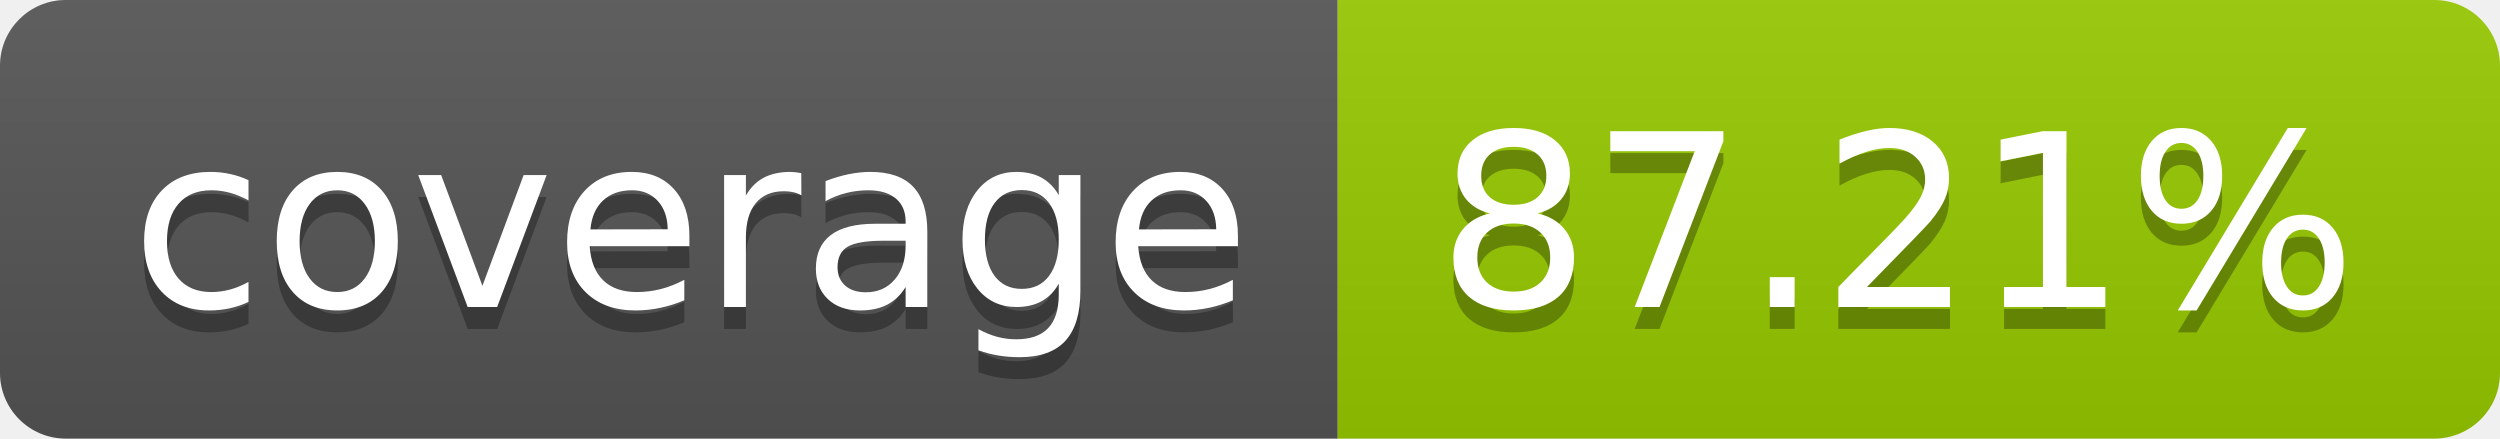
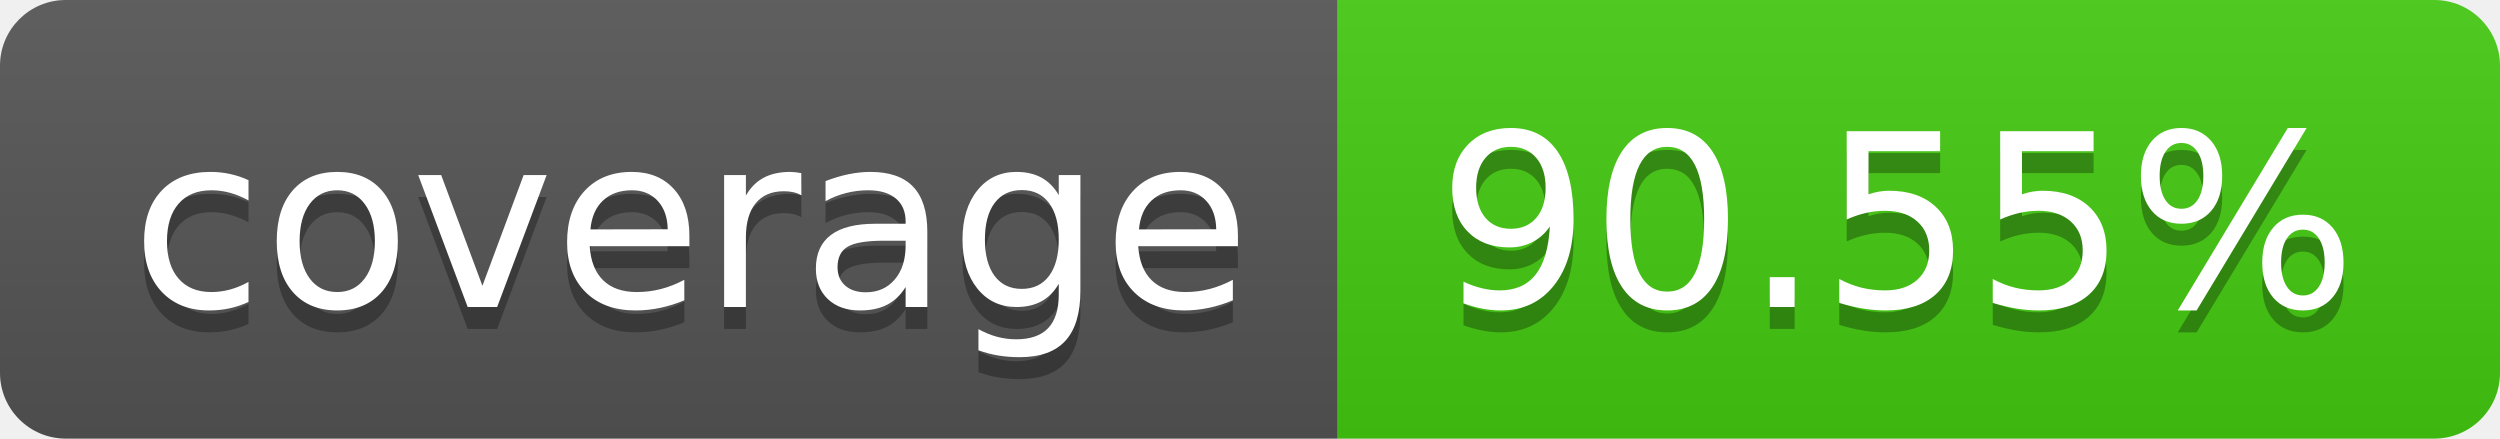
- <svg xmlns="http://www.w3.org/2000/svg" width="114" height="20" role="img" aria-label="coverage: 87.21%">
+ <svg xmlns="http://www.w3.org/2000/svg" width="114" height="20" role="img" aria-label="coverage: 90.55%">
  <linearGradient id="s" x2="0" y2="100%">
    <stop offset="0" stop-color="#bbb" stop-opacity=".1" />
    <stop offset="1" stop-opacity=".1" />
  </linearGradient>
  <clipPath id="r">
    <rect width="114" height="20" rx="3" fill="#fff" />
  </clipPath>
  <g clip-path="url(#r)">
    <rect width="61" height="20" fill="#555" />
-     <rect x="61" width="53" height="20" fill="#97ca00" />
+     <rect x="61" width="53" height="20" fill="#4c1" />
    <rect width="114" height="20" fill="url(#s)" />
  </g>
  <g fill="#fff" text-anchor="middle" font-family="Verdana,Geneva,DejaVu Sans,sans-serif" text-rendering="geometricPrecision" font-size="110">
    <text aria-hidden="true" x="315" y="150" fill="#010101" fill-opacity=".3" transform="scale(.1)" textLength="510">coverage</text>
    <text x="315" y="140" transform="scale(.1)" fill="#fff" textLength="510">coverage</text>
-     <text aria-hidden="true" x="865" y="150" fill="#010101" fill-opacity=".3" transform="scale(.1)" textLength="430">87.21%</text>
-     <text x="865" y="140" transform="scale(.1)" fill="#fff" textLength="430">87.21%</text>
+     <text aria-hidden="true" x="865" y="150" fill="#010101" fill-opacity=".3" transform="scale(.1)" textLength="430">90.55%</text>
+     <text x="865" y="140" transform="scale(.1)" fill="#fff" textLength="430">90.55%</text>
  </g>
</svg>
